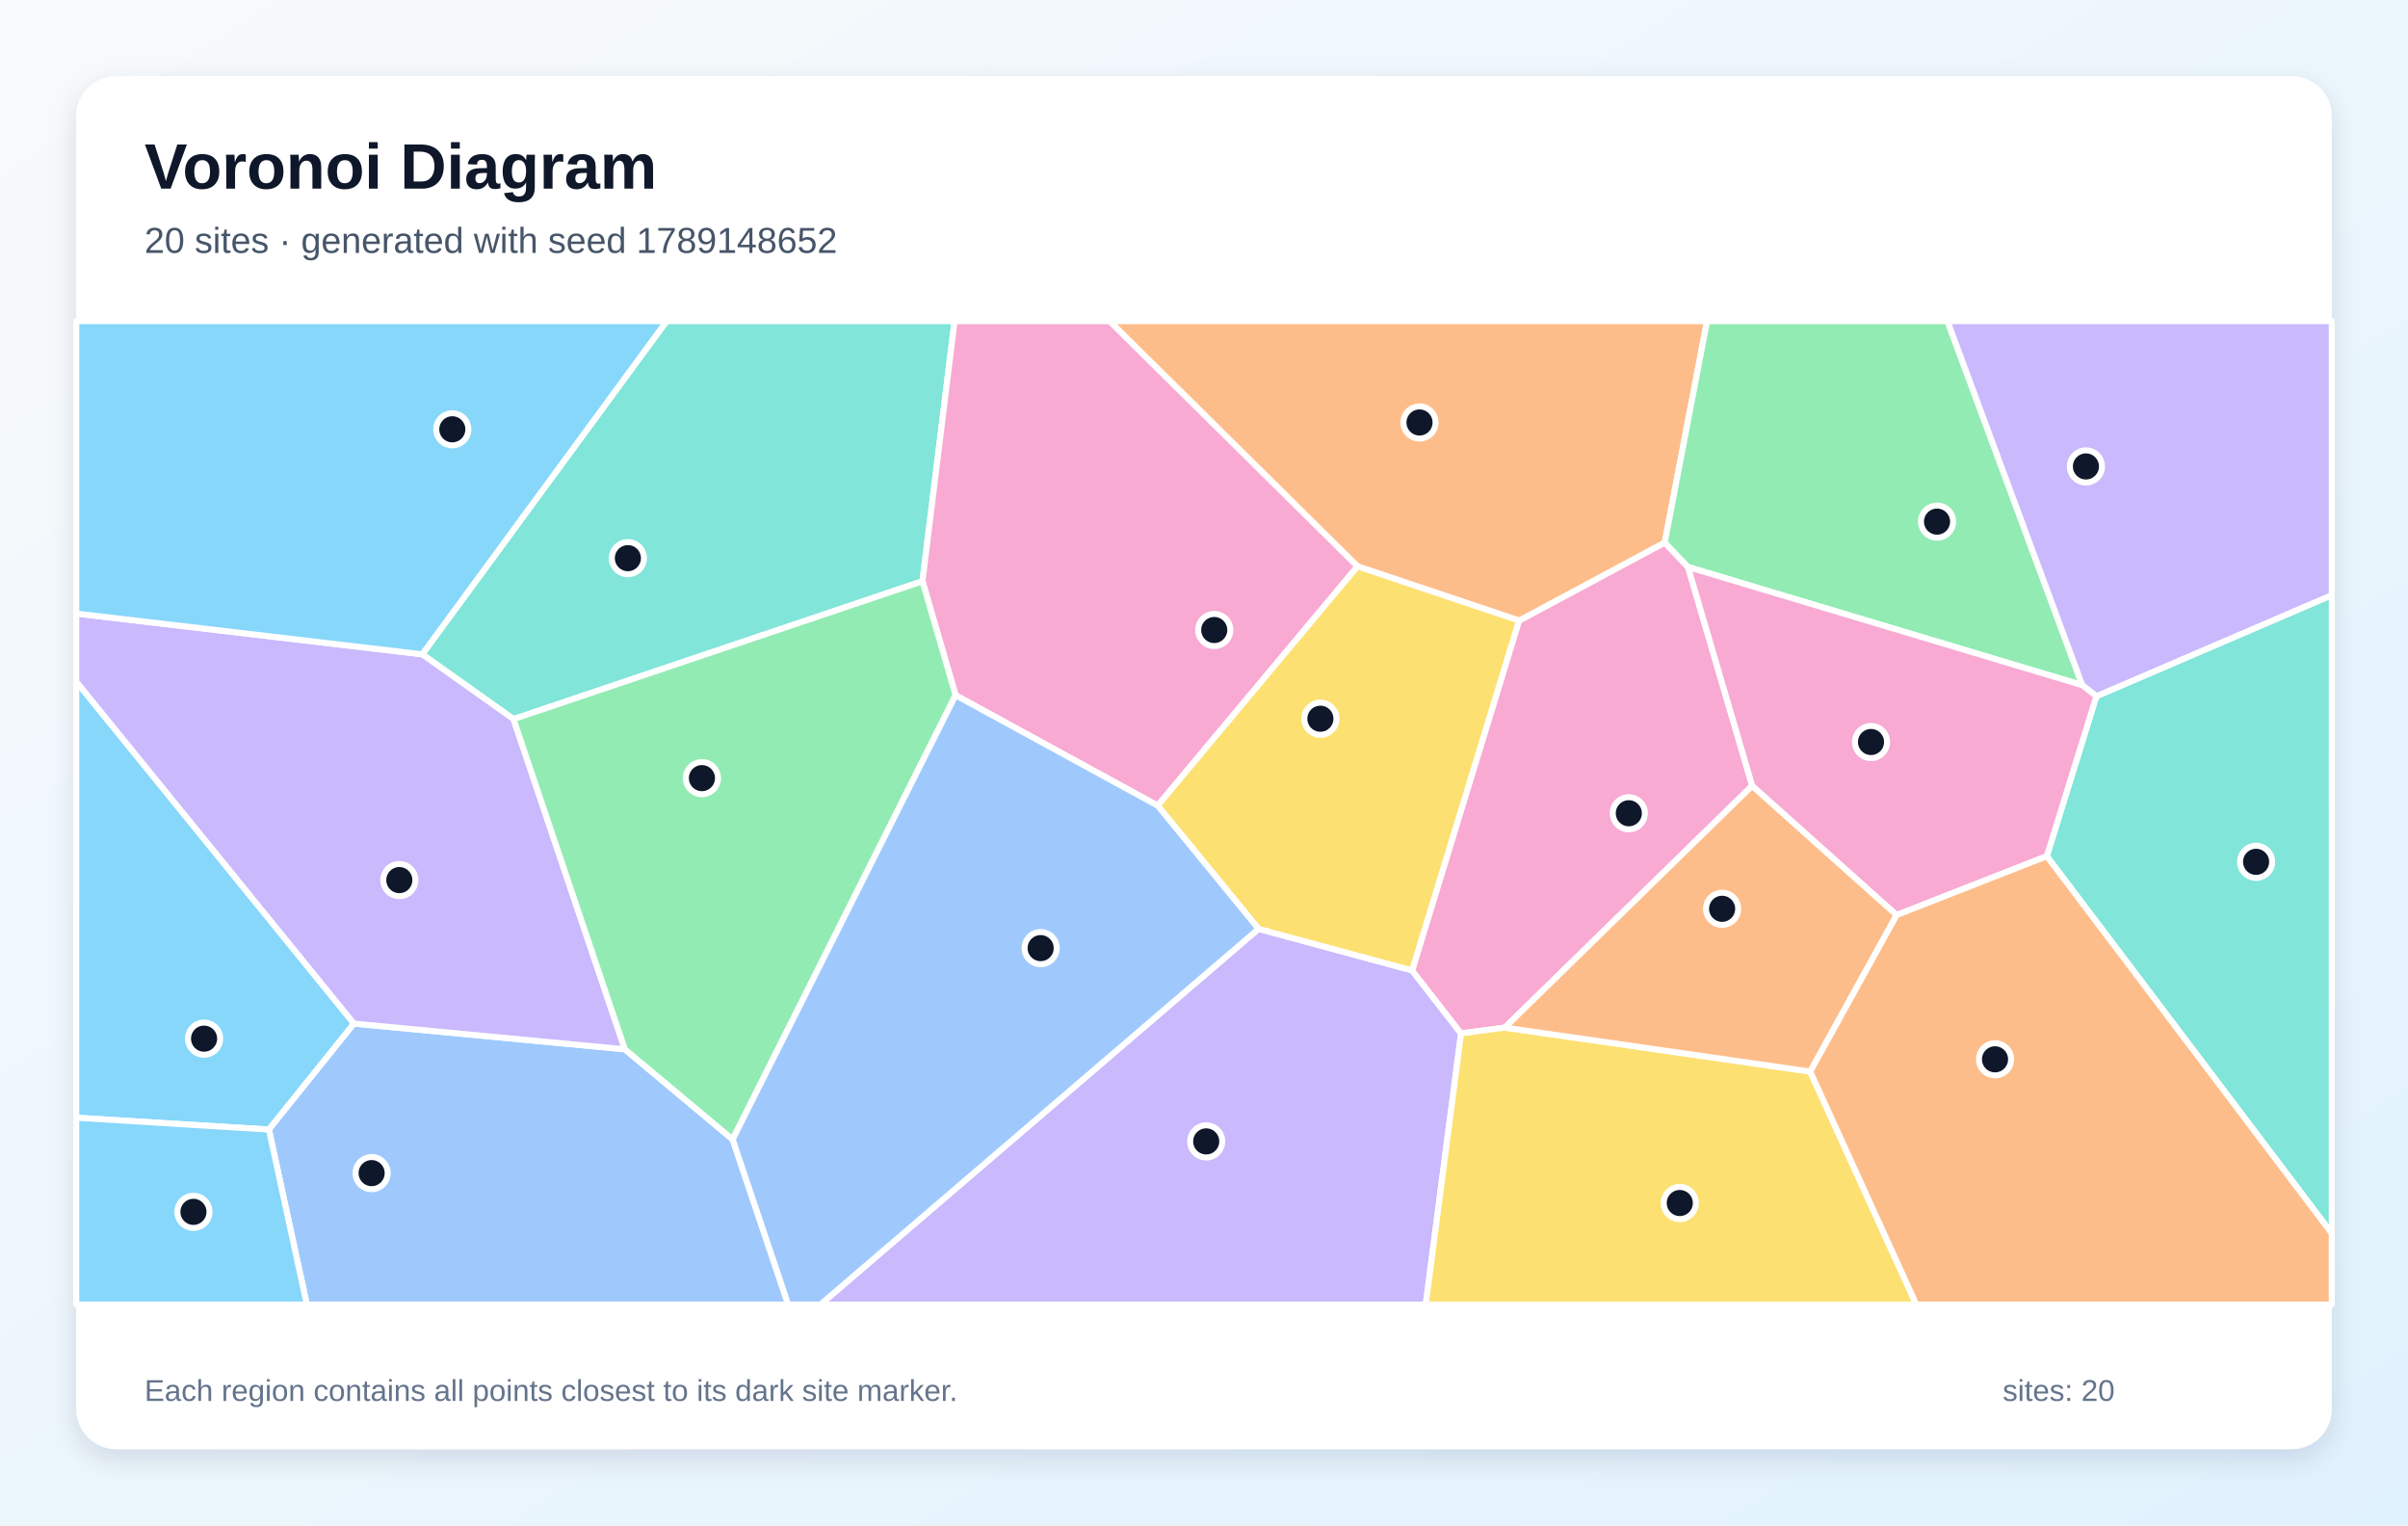
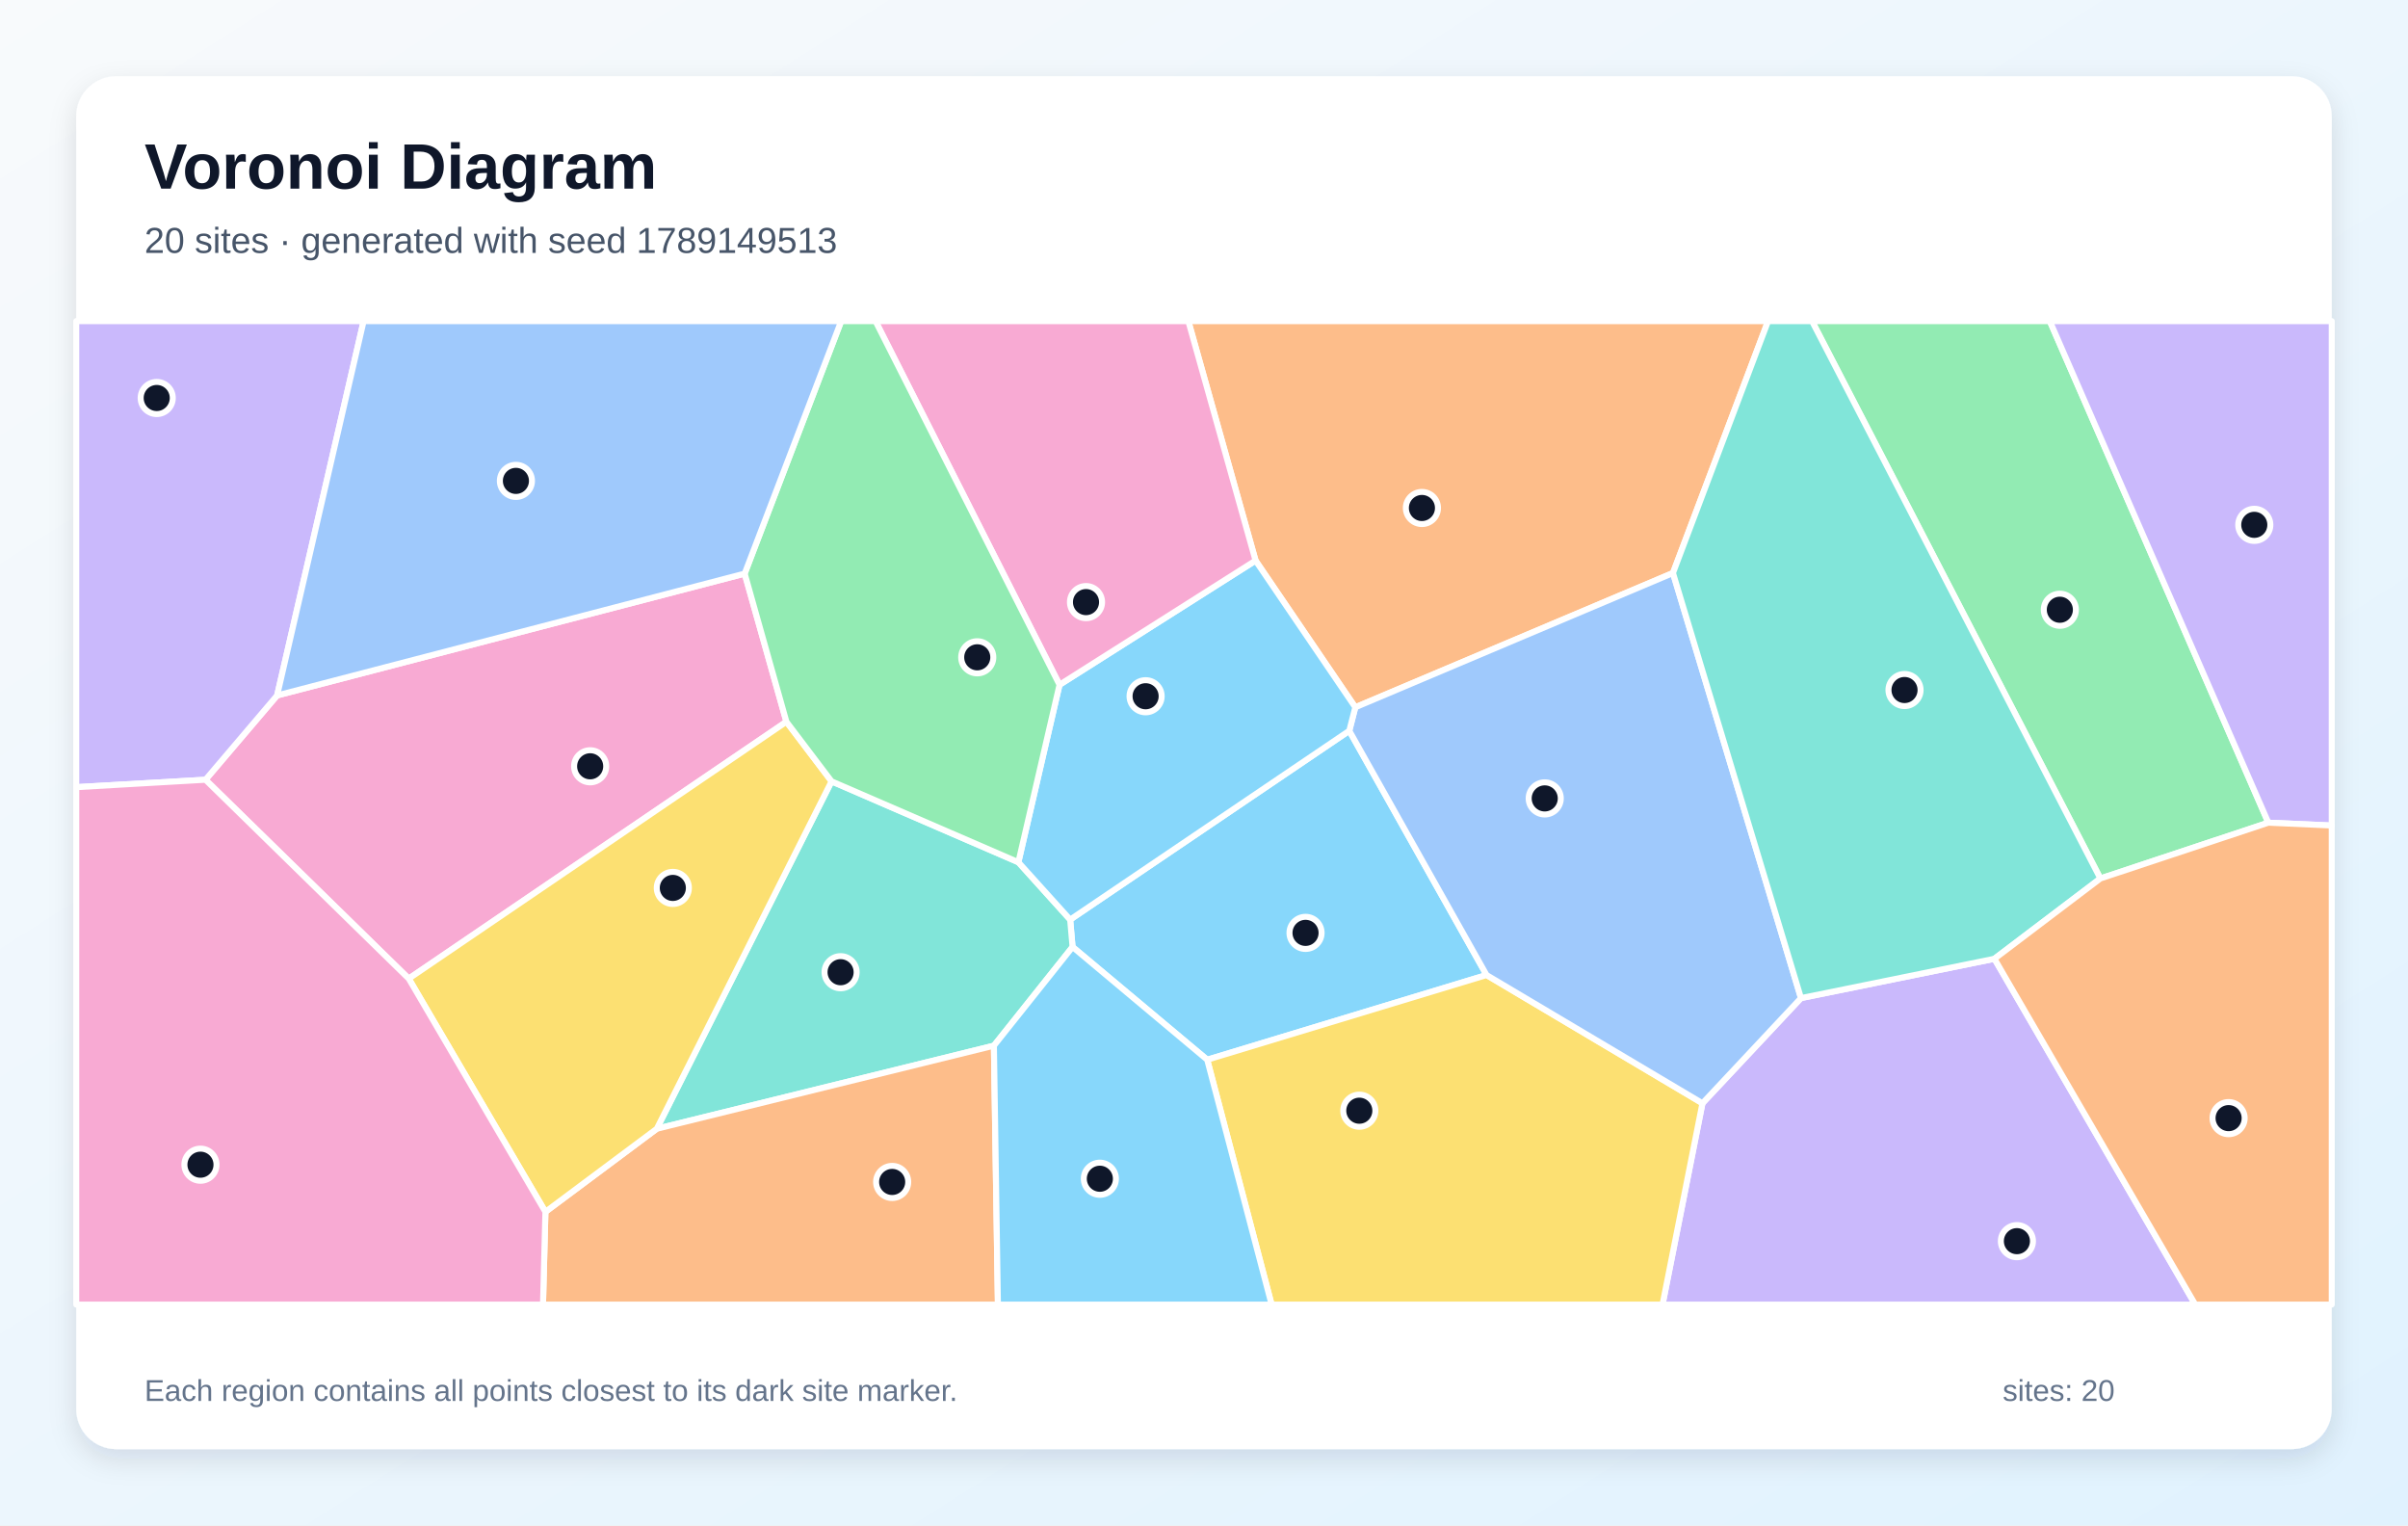
<svg xmlns="http://www.w3.org/2000/svg" width="1200" height="760" viewBox="0 0 1200 760" role="img" aria-labelledby="title description">
  <defs>
    <linearGradient id="background" x1="0" y1="0" x2="1" y2="1">
      <stop stop-color="#F8FAFC" />
      <stop offset="1" stop-color="#E0F2FE" />
    </linearGradient>
    <filter id="shadow" x="-10%" y="-10%" width="120%" height="120%">
      <feDropShadow dx="0" dy="5" stdDeviation="7" flood-color="#0F172A" flood-opacity=".12" />
    </filter>
  </defs>
  <rect width="1200" height="760" fill="url(#background)" />
  <rect x="38" y="38" width="1124" height="684" rx="20" fill="#FFFFFF" filter="url(#shadow)" />
  <g font-family="Arial, sans-serif">
    <text x="72" y="94" font-size="32" font-weight="700" fill="#0F172A">Voronoi Diagram</text>
-     <text x="72" y="126" font-size="18" fill="#475569">20 sites · generated with seed 1789148652</text>
+     <text x="72" y="126" font-size="18" fill="#475569">20 sites · generated with seed 1789149513</text>
  </g>
  <g stroke="#FFFFFF" stroke-width="3" stroke-linejoin="round">
-     <polygon points="38.0,556.9 38.0,339.6 176.4,510.0 134.0,562.8" fill="#38BDF8" fill-opacity="0.60" />
-     <polygon points="627.2,462.8 703.7,483.5 728.1,514.9 710.5,650.0 408.8,650.0" fill="#A78BFA" fill-opacity="0.60" />
-     <polygon points="841.2,282.5 873.2,391.5 749.9,512.0 728.1,514.9 703.7,483.5 757.0,309.2 829.6,270.3" fill="#F472B6" fill-opacity="0.60" />
-     <polygon points="829.6,270.3 757.0,309.2 676.5,282.2 552.9,160.0 850.7,160.0" fill="#FB923C" fill-opacity="0.60" />
-     <polygon points="728.1,514.9 749.9,512.0 902.1,533.9 955.0,650.0 710.5,650.0" fill="#FACC15" fill-opacity="0.60" />
-     <polygon points="1037.7,341.4 841.2,282.5 829.6,270.3 850.7,160.0 970.5,160.0" fill="#4ADE80" fill-opacity="0.60" />
-     <polygon points="459.7,289.6 255.9,358.3 210.4,326.0 332.2,160.0 475.7,160.0" fill="#2DD4BF" fill-opacity="0.60" />
-     <polygon points="134.0,562.8 176.4,510.0 311.4,522.8 365.1,567.7 392.8,650.0 152.9,650.0" fill="#60A5FA" fill-opacity="0.60" />
-     <polygon points="38.0,556.9 134.0,562.8 152.9,650.0 38.0,650.0" fill="#38BDF8" fill-opacity="0.60" />
-     <polygon points="311.4,522.8 176.4,510.0 38.0,339.6 38.0,305.7 210.4,326.0 255.9,358.3" fill="#A78BFA" fill-opacity="0.60" />
-     <polygon points="676.5,282.2 576.9,401.4 476.2,346.4 459.7,289.6 475.7,160.0 552.9,160.0" fill="#F472B6" fill-opacity="0.60" />
-     <polygon points="945.2,455.9 902.1,533.9 749.9,512.0 873.2,391.5" fill="#FB923C" fill-opacity="0.60" />
-     <polygon points="576.9,401.4 676.5,282.2 757.0,309.2 703.7,483.5 627.2,462.8" fill="#FACC15" fill-opacity="0.60" />
-     <polygon points="365.1,567.7 311.4,522.8 255.9,358.3 459.7,289.6 476.2,346.4" fill="#4ADE80" fill-opacity="0.60" />
-     <polygon points="1020.0,426.6 1044.7,346.9 1162.0,296.5 1162.0,614.5" fill="#2DD4BF" fill-opacity="0.60" />
-     <polygon points="365.1,567.7 476.2,346.4 576.9,401.4 627.2,462.8 408.8,650.0 392.8,650.0" fill="#60A5FA" fill-opacity="0.60" />
-     <polygon points="210.4,326.0 38.0,305.7 38.0,160.0 332.2,160.0" fill="#38BDF8" fill-opacity="0.60" />
-     <polygon points="1044.7,346.9 1037.7,341.4 970.5,160.0 1162.0,160.0 1162.0,296.5" fill="#A78BFA" fill-opacity="0.60" />
-     <polygon points="1044.7,346.9 1020.0,426.6 945.2,455.9 873.2,391.5 841.2,282.5 1037.7,341.4" fill="#F472B6" fill-opacity="0.60" />
-     <polygon points="902.1,533.9 945.2,455.9 1020.0,426.6 1162.0,614.5 1162.0,650.0 955.0,650.0" fill="#FB923C" fill-opacity="0.60" />
+     <polygon points="672.4,364.1 740.8,485.8 601.6,528.0 534.5,471.8 533.3,458.2" fill="#38BDF8" fill-opacity="0.60" />
+     <polygon points="848.4,549.7 897.5,497.3 993.9,477.7 1094.0,650.0 828.5,650.0" fill="#A78BFA" fill-opacity="0.60" />
+     <polygon points="371.1,285.8 391.9,359.6 203.7,487.6 102.4,388.5 138.1,346.5" fill="#F472B6" fill-opacity="0.60" />
+     <polygon points="833.7,285.5 675.4,352.4 625.7,279.3 592.2,160.0 881.1,160.0" fill="#FB923C" fill-opacity="0.60" />
+     <polygon points="601.6,528.0 740.8,485.8 848.4,549.7 828.5,650.0 633.7,650.0" fill="#FACC15" fill-opacity="0.60" />
+     <polygon points="1130.4,409.9 1046.7,437.7 903.0,160.0 1021.5,160.0" fill="#4ADE80" fill-opacity="0.60" />
+     <polygon points="495.3,521.0 327.3,562.4 414.4,389.3 507.5,429.6 533.3,458.2 534.5,471.8" fill="#2DD4BF" fill-opacity="0.60" />
+     <polygon points="897.5,497.3 848.4,549.7 740.8,485.8 672.4,364.1 675.4,352.4 833.7,285.5" fill="#60A5FA" fill-opacity="0.60" />
+     <polygon points="507.5,429.6 528.0,341.2 625.7,279.3 675.4,352.4 672.4,364.1 533.3,458.2" fill="#38BDF8" fill-opacity="0.60" />
+     <polygon points="138.1,346.5 102.4,388.5 38.0,392.2 38.0,160.0 181.2,160.0" fill="#A78BFA" fill-opacity="0.60" />
+     <polygon points="528.0,341.2 436.3,160.0 592.2,160.0 625.7,279.3" fill="#F472B6" fill-opacity="0.60" />
+     <polygon points="271.8,603.8 327.3,562.4 495.3,521.0 497.3,650.0 270.6,650.0" fill="#FB923C" fill-opacity="0.60" />
+     <polygon points="203.7,487.6 391.9,359.6 414.4,389.3 327.3,562.4 271.8,603.8" fill="#FACC15" fill-opacity="0.60" />
+     <polygon points="528.0,341.2 507.5,429.6 414.4,389.3 391.9,359.6 371.1,285.8 419.2,160.0 436.3,160.0" fill="#4ADE80" fill-opacity="0.60" />
+     <polygon points="1046.7,437.7 993.9,477.7 897.5,497.3 833.7,285.5 881.1,160.0 903.0,160.0" fill="#2DD4BF" fill-opacity="0.60" />
+     <polygon points="371.1,285.8 138.1,346.5 181.2,160.0 419.2,160.0" fill="#60A5FA" fill-opacity="0.60" />
+     <polygon points="495.3,521.0 534.5,471.8 601.6,528.0 633.7,650.0 497.3,650.0" fill="#38BDF8" fill-opacity="0.60" />
+     <polygon points="1130.4,409.9 1021.5,160.0 1162.0,160.0 1162.0,411.3" fill="#A78BFA" fill-opacity="0.60" />
+     <polygon points="38.0,392.2 102.4,388.5 203.7,487.6 271.8,603.8 270.6,650.0 38.0,650.0" fill="#F472B6" fill-opacity="0.60" />
+     <polygon points="993.9,477.7 1046.7,437.7 1130.4,409.9 1162.0,411.3 1162.0,650.0 1094.0,650.0" fill="#FB923C" fill-opacity="0.60" />
  </g>
  <g>
-     <circle cx="101.7" cy="517.5" r="8" fill="#0F172A" stroke="#FFFFFF" stroke-width="3" />
-     <circle cx="601.1" cy="568.7" r="8" fill="#0F172A" stroke="#FFFFFF" stroke-width="3" />
-     <circle cx="811.7" cy="405.2" r="8" fill="#0F172A" stroke="#FFFFFF" stroke-width="3" />
-     <circle cx="707.4" cy="210.5" r="8" fill="#0F172A" stroke="#FFFFFF" stroke-width="3" />
-     <circle cx="837.1" cy="599.4" r="8" fill="#0F172A" stroke="#FFFFFF" stroke-width="3" />
-     <circle cx="965.3" cy="259.9" r="8" fill="#0F172A" stroke="#FFFFFF" stroke-width="3" />
-     <circle cx="312.9" cy="278.1" r="8" fill="#0F172A" stroke="#FFFFFF" stroke-width="3" />
-     <circle cx="185.2" cy="584.5" r="8" fill="#0F172A" stroke="#FFFFFF" stroke-width="3" />
-     <circle cx="96.4" cy="603.8" r="8" fill="#0F172A" stroke="#FFFFFF" stroke-width="3" />
-     <circle cx="199.0" cy="438.5" r="8" fill="#0F172A" stroke="#FFFFFF" stroke-width="3" />
-     <circle cx="605.1" cy="313.9" r="8" fill="#0F172A" stroke="#FFFFFF" stroke-width="3" />
-     <circle cx="858.2" cy="452.8" r="8" fill="#0F172A" stroke="#FFFFFF" stroke-width="3" />
-     <circle cx="658.0" cy="358.1" r="8" fill="#0F172A" stroke="#FFFFFF" stroke-width="3" />
-     <circle cx="349.8" cy="387.7" r="8" fill="#0F172A" stroke="#FFFFFF" stroke-width="3" />
-     <circle cx="1124.3" cy="429.4" r="8" fill="#0F172A" stroke="#FFFFFF" stroke-width="3" />
-     <circle cx="518.6" cy="472.4" r="8" fill="#0F172A" stroke="#FFFFFF" stroke-width="3" />
-     <circle cx="225.4" cy="213.9" r="8" fill="#0F172A" stroke="#FFFFFF" stroke-width="3" />
-     <circle cx="1039.5" cy="232.4" r="8" fill="#0F172A" stroke="#FFFFFF" stroke-width="3" />
-     <circle cx="932.4" cy="369.7" r="8" fill="#0F172A" stroke="#FFFFFF" stroke-width="3" />
-     <circle cx="994.2" cy="527.8" r="8" fill="#0F172A" stroke="#FFFFFF" stroke-width="3" />
+     <circle cx="650.6" cy="464.8" r="8" fill="#0F172A" stroke="#FFFFFF" stroke-width="3" />
+     <circle cx="1005.1" cy="618.4" r="8" fill="#0F172A" stroke="#FFFFFF" stroke-width="3" />
+     <circle cx="294.1" cy="381.8" r="8" fill="#0F172A" stroke="#FFFFFF" stroke-width="3" />
+     <circle cx="708.6" cy="253.1" r="8" fill="#0F172A" stroke="#FFFFFF" stroke-width="3" />
+     <circle cx="677.4" cy="553.4" r="8" fill="#0F172A" stroke="#FFFFFF" stroke-width="3" />
+     <circle cx="1026.5" cy="303.8" r="8" fill="#0F172A" stroke="#FFFFFF" stroke-width="3" />
+     <circle cx="418.9" cy="484.4" r="8" fill="#0F172A" stroke="#FFFFFF" stroke-width="3" />
+     <circle cx="769.8" cy="397.8" r="8" fill="#0F172A" stroke="#FFFFFF" stroke-width="3" />
+     <circle cx="570.9" cy="346.9" r="8" fill="#0F172A" stroke="#FFFFFF" stroke-width="3" />
+     <circle cx="78.1" cy="198.3" r="8" fill="#0F172A" stroke="#FFFFFF" stroke-width="3" />
+     <circle cx="541.2" cy="300.0" r="8" fill="#0F172A" stroke="#FFFFFF" stroke-width="3" />
+     <circle cx="444.6" cy="588.9" r="8" fill="#0F172A" stroke="#FFFFFF" stroke-width="3" />
+     <circle cx="335.3" cy="442.4" r="8" fill="#0F172A" stroke="#FFFFFF" stroke-width="3" />
+     <circle cx="487.0" cy="327.5" r="8" fill="#0F172A" stroke="#FFFFFF" stroke-width="3" />
+     <circle cx="949.1" cy="343.8" r="8" fill="#0F172A" stroke="#FFFFFF" stroke-width="3" />
+     <circle cx="257.1" cy="239.6" r="8" fill="#0F172A" stroke="#FFFFFF" stroke-width="3" />
+     <circle cx="548.1" cy="587.3" r="8" fill="#0F172A" stroke="#FFFFFF" stroke-width="3" />
+     <circle cx="1123.4" cy="261.5" r="8" fill="#0F172A" stroke="#FFFFFF" stroke-width="3" />
+     <circle cx="99.9" cy="580.3" r="8" fill="#0F172A" stroke="#FFFFFF" stroke-width="3" />
+     <circle cx="1110.6" cy="557.1" r="8" fill="#0F172A" stroke="#FFFFFF" stroke-width="3" />
  </g>
  <g font-family="Arial, sans-serif" font-size="15" fill="#64748B">
    <text x="72" y="698">Each region contains all points closest to its dark site marker.</text>
    <text x="998" y="698">sites: 20</text>
  </g>
</svg>
